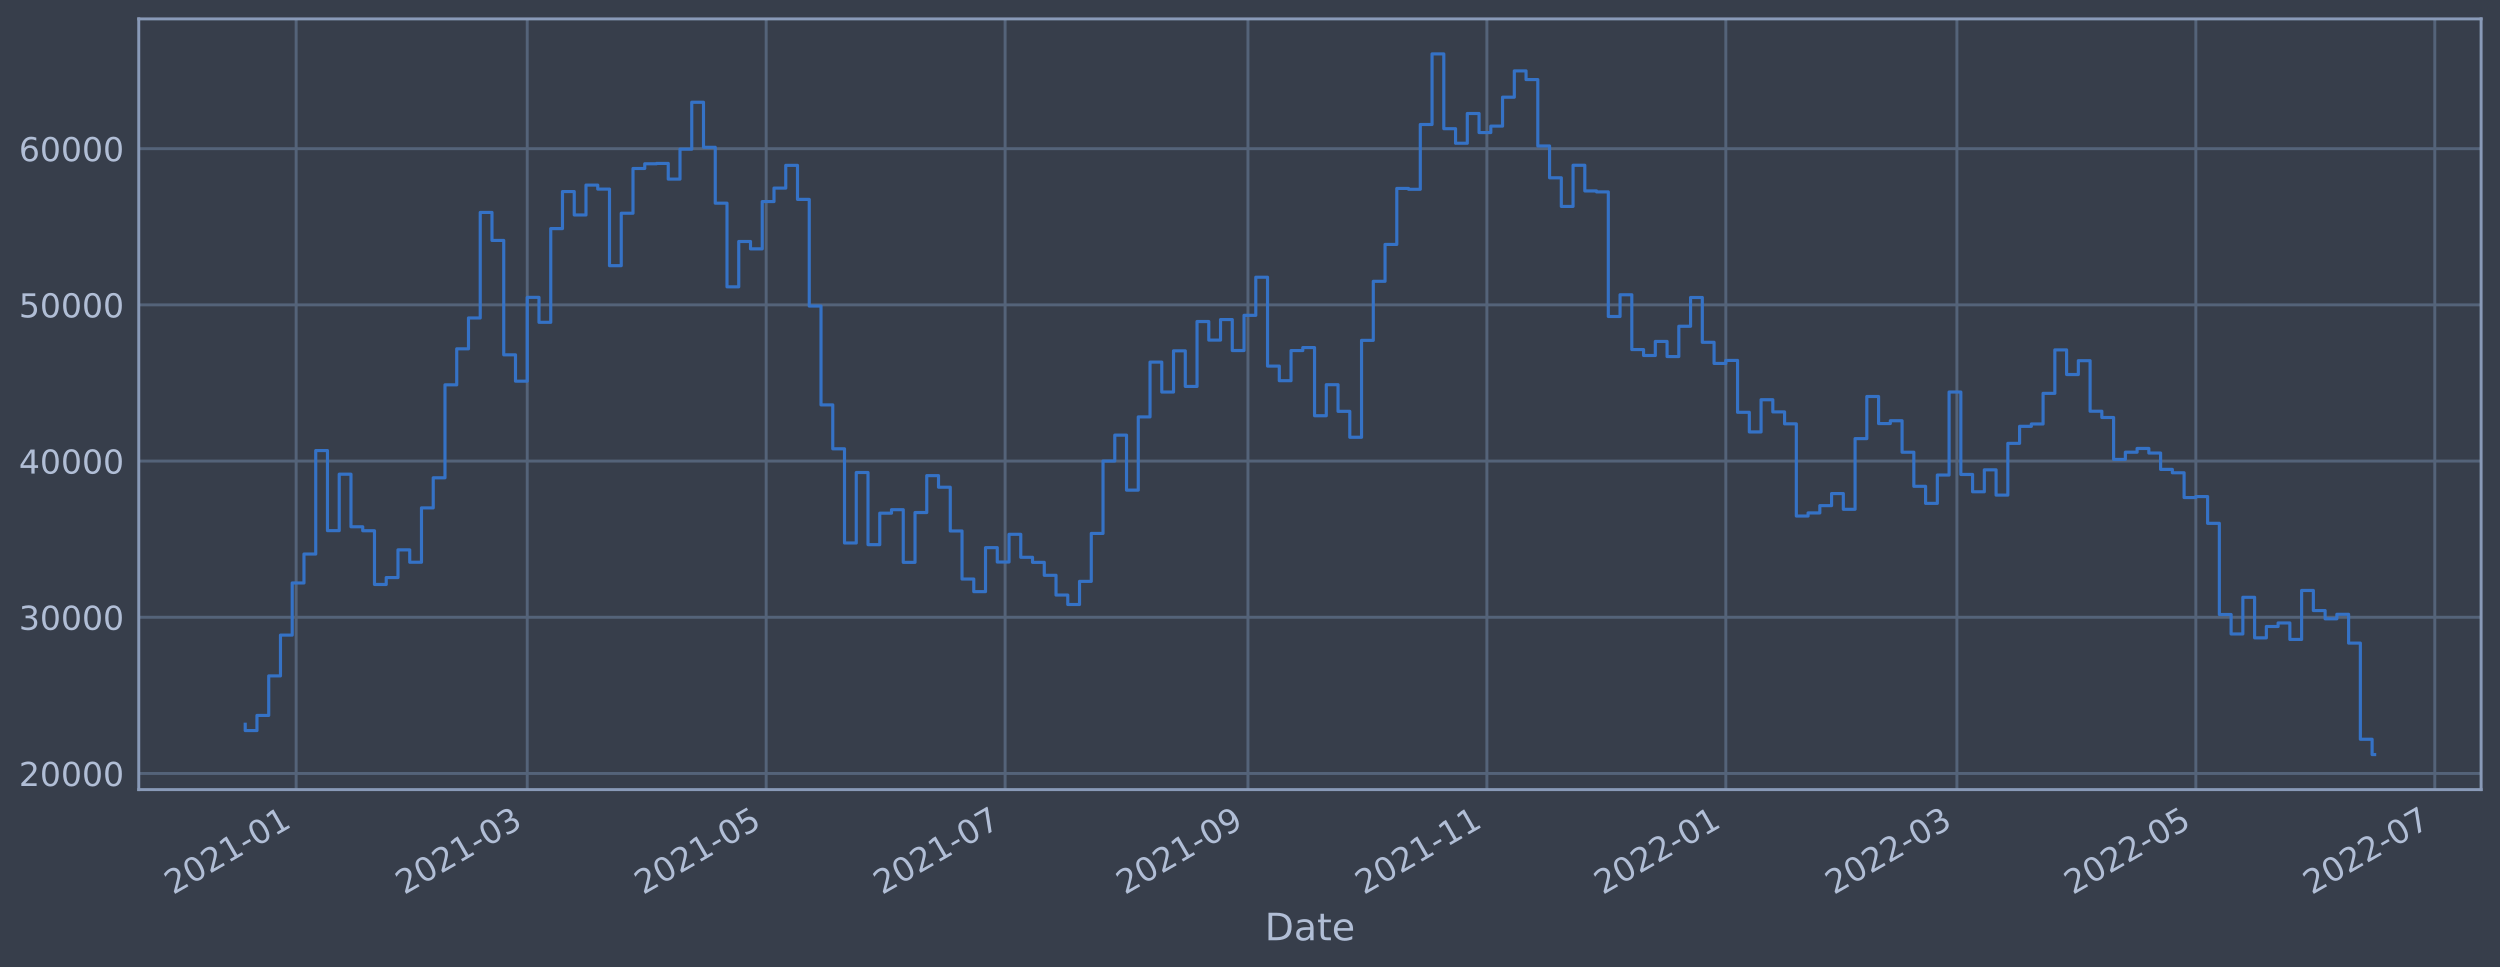
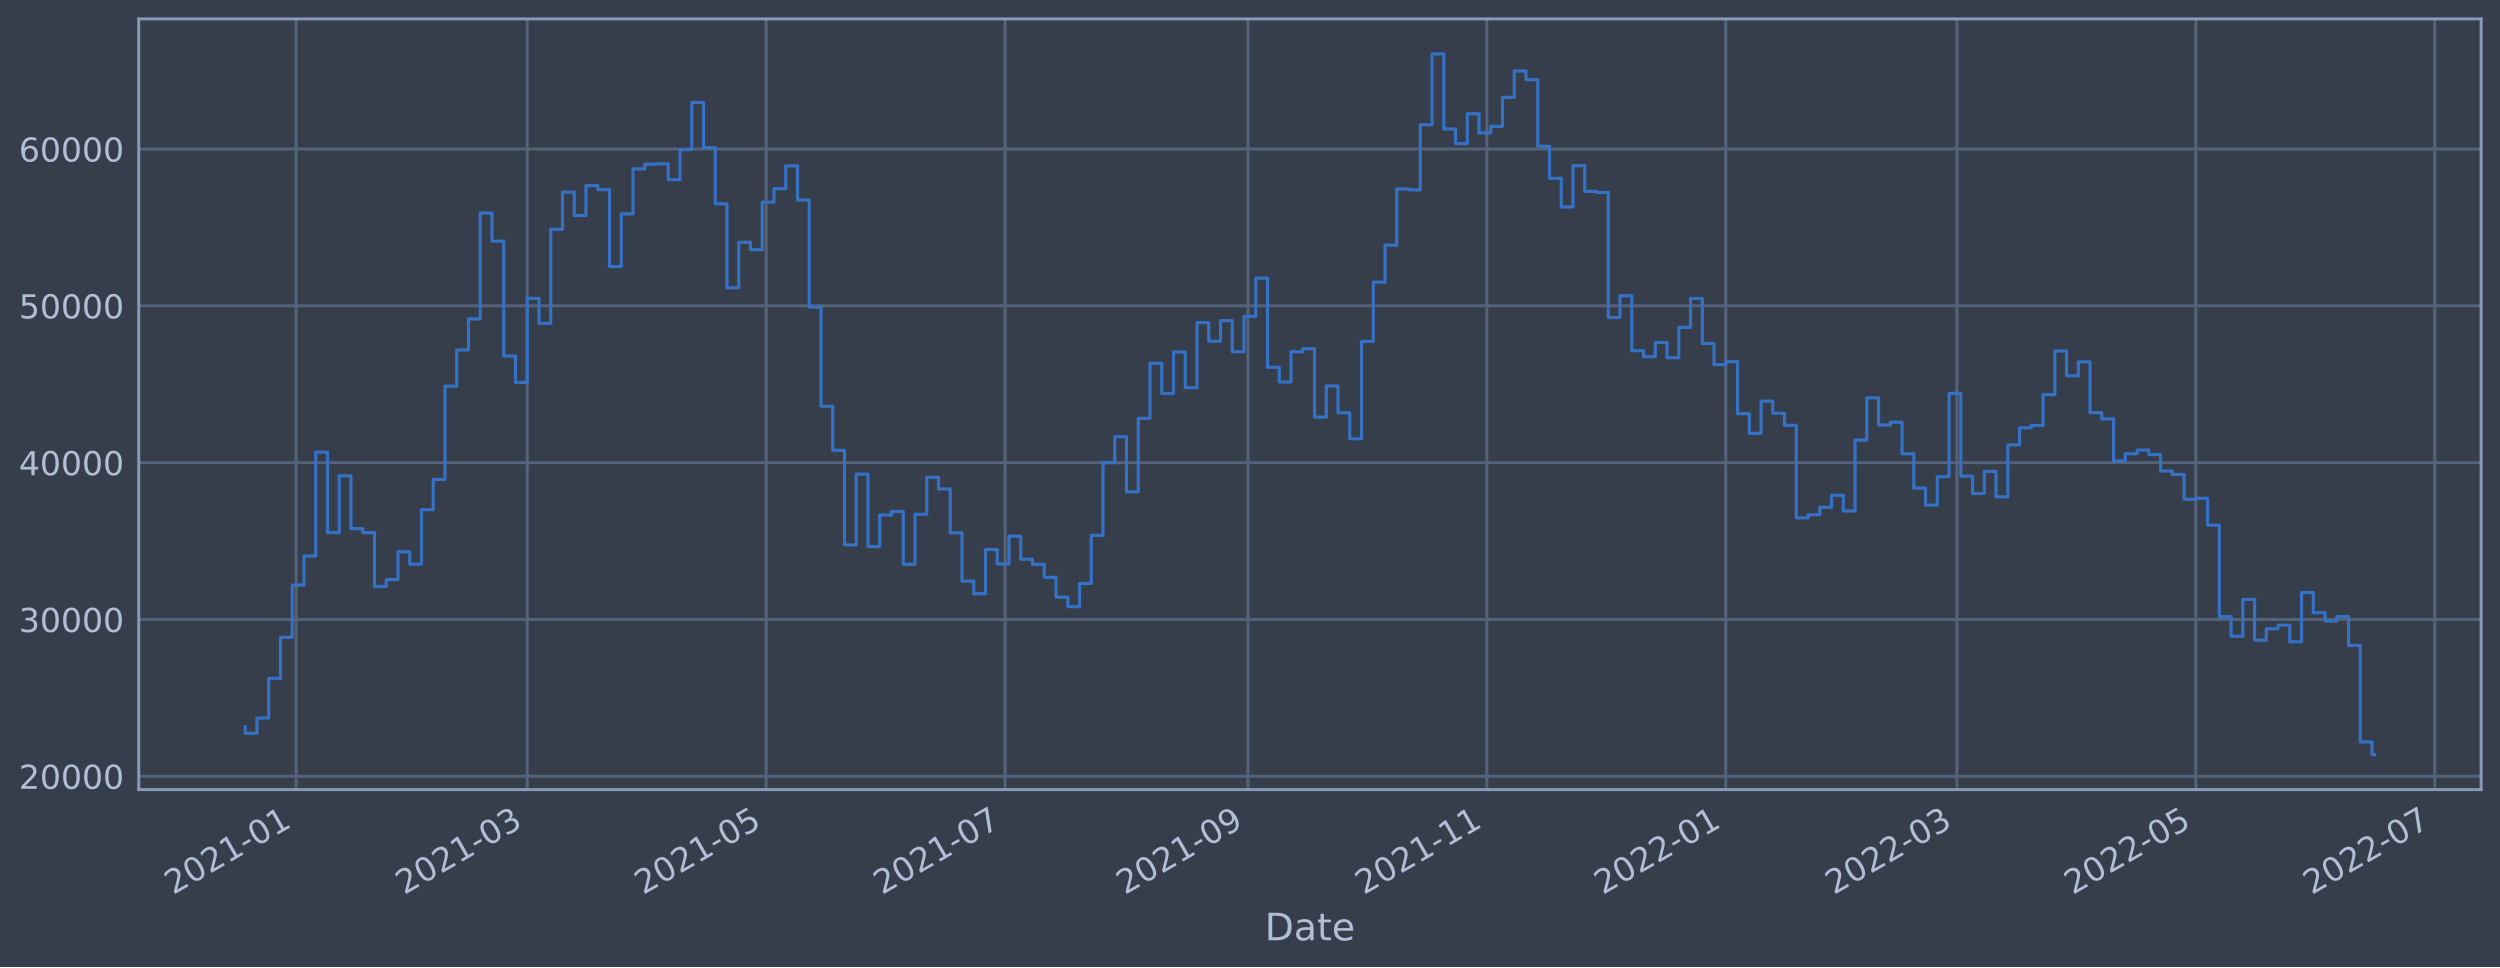
<svg xmlns="http://www.w3.org/2000/svg" xmlns:xlink="http://www.w3.org/1999/xlink" width="952.884pt" height="368.58pt" viewBox="0 0 952.884 368.58" version="1.1">
  <defs>
    <style type="text/css">*{stroke-linejoin: round; stroke-linecap: butt}</style>
  </defs>
  <g id="figure_1">
    <g id="patch_1">
      <path d="M 0 368.58  L 952.884 368.58  L 952.884 0  L 0 0  z " style="fill: #373e4b" />
    </g>
    <g id="axes_1">
      <g id="patch_2">
        <path d="M 52.884 300.96  L 945.684 300.96  L 945.684 7.2  L 52.884 7.2  z " style="fill: #373e4b" />
      </g>
      <g id="matplotlib.axis_1">
        <g id="xtick_1">
          <g id="line2d_1">
-             <path d="M 112.874 300.96  L 112.874 7.2  " clip-path="url(#p661ce99262)" style="fill: none; stroke: #546379; stroke-width: 1.12; stroke-linecap: square" />
+             <path d="M 112.874 300.96  L 112.874 7.2  " clip-path="url(#pcafcb4eb4e)" style="fill: none; stroke: #546379; stroke-width: 1.12; stroke-linecap: square" />
          </g>
          <g id="line2d_2" />
          <g id="text_1">
-             <g style="fill: #b1bed6" transform="translate(65.97065 341.1745)rotate(-30)scale(0.126 -0.126)">
+             <g style="fill: #b1bed6" transform="translate(65.97025 341.1745)rotate(-30)scale(0.126 -0.126)">
              <defs>
                <path id="DejaVuSans-32" d="M 1228 531  L 3431 531  L 3431 0  L 469 0  L 469 531  Q 828 903 1448 1529  Q 2069 2156 2228 2338  Q 2531 2678 2651 2914  Q 2772 3150 2772 3378  Q 2772 3750 2511 3984  Q 2250 4219 1831 4219  Q 1534 4219 1204 4116  Q 875 4013 500 3803  L 500 4441  Q 881 4594 1212 4672  Q 1544 4750 1819 4750  Q 2544 4750 2975 4387  Q 3406 4025 3406 3419  Q 3406 3131 3298 2873  Q 3191 2616 2906 2266  Q 2828 2175 2409 1742  Q 1991 1309 1228 531  z " transform="scale(0.015625)" />
                <path id="DejaVuSans-30" d="M 2034 4250  Q 1547 4250 1301 3770  Q 1056 3291 1056 2328  Q 1056 1369 1301 889  Q 1547 409 2034 409  Q 2525 409 2770 889  Q 3016 1369 3016 2328  Q 3016 3291 2770 3770  Q 2525 4250 2034 4250  z M 2034 4750  Q 2819 4750 3233 4129  Q 3647 3509 3647 2328  Q 3647 1150 3233 529  Q 2819 -91 2034 -91  Q 1250 -91 836 529  Q 422 1150 422 2328  Q 422 3509 836 4129  Q 1250 4750 2034 4750  z " transform="scale(0.015625)" />
                <path id="DejaVuSans-31" d="M 794 531  L 1825 531  L 1825 4091  L 703 3866  L 703 4441  L 1819 4666  L 2450 4666  L 2450 531  L 3481 531  L 3481 0  L 794 0  L 794 531  z " transform="scale(0.015625)" />
                <path id="DejaVuSans-2d" d="M 313 2009  L 1997 2009  L 1997 1497  L 313 1497  L 313 2009  z " transform="scale(0.015625)" />
              </defs>
              <use xlink:href="#DejaVuSans-32" />
              <use xlink:href="#DejaVuSans-30" x="63.623" />
              <use xlink:href="#DejaVuSans-32" x="127.246" />
              <use xlink:href="#DejaVuSans-31" x="190.869" />
              <use xlink:href="#DejaVuSans-2d" x="254.492" />
              <use xlink:href="#DejaVuSans-30" x="290.576" />
              <use xlink:href="#DejaVuSans-31" x="354.199" />
            </g>
          </g>
        </g>
        <g id="xtick_2">
          <g id="line2d_3">
-             <path d="M 200.958 300.96  L 200.958 7.2  " clip-path="url(#p661ce99262)" style="fill: none; stroke: #546379; stroke-width: 1.12; stroke-linecap: square" />
+             <path d="M 200.956 300.96  L 200.956 7.2  " clip-path="url(#pcafcb4eb4e)" style="fill: none; stroke: #546379; stroke-width: 1.12; stroke-linecap: square" />
          </g>
          <g id="line2d_4" />
          <g id="text_2">
-             <g style="fill: #b1bed6" transform="translate(154.0547 341.1745)rotate(-30)scale(0.126 -0.126)">
+             <g style="fill: #b1bed6" transform="translate(154.0525 341.1745)rotate(-30)scale(0.126 -0.126)">
              <defs>
                <path id="DejaVuSans-33" d="M 2597 2516  Q 3050 2419 3304 2112  Q 3559 1806 3559 1356  Q 3559 666 3084 287  Q 2609 -91 1734 -91  Q 1441 -91 1130 -33  Q 819 25 488 141  L 488 750  Q 750 597 1062 519  Q 1375 441 1716 441  Q 2309 441 2620 675  Q 2931 909 2931 1356  Q 2931 1769 2642 2001  Q 2353 2234 1838 2234  L 1294 2234  L 1294 2753  L 1863 2753  Q 2328 2753 2575 2939  Q 2822 3125 2822 3475  Q 2822 3834 2567 4026  Q 2313 4219 1838 4219  Q 1578 4219 1281 4162  Q 984 4106 628 3988  L 628 4550  Q 988 4650 1302 4700  Q 1616 4750 1894 4750  Q 2613 4750 3031 4423  Q 3450 4097 3450 3541  Q 3450 3153 3228 2886  Q 3006 2619 2597 2516  z " transform="scale(0.015625)" />
              </defs>
              <use xlink:href="#DejaVuSans-32" />
              <use xlink:href="#DejaVuSans-30" x="63.623" />
              <use xlink:href="#DejaVuSans-32" x="127.246" />
              <use xlink:href="#DejaVuSans-31" x="190.869" />
              <use xlink:href="#DejaVuSans-2d" x="254.492" />
              <use xlink:href="#DejaVuSans-30" x="290.576" />
              <use xlink:href="#DejaVuSans-33" x="354.199" />
            </g>
          </g>
        </g>
        <g id="xtick_3">
          <g id="line2d_5">
-             <path d="M 292.028 300.96  L 292.028 7.2  " clip-path="url(#p661ce99262)" style="fill: none; stroke: #546379; stroke-width: 1.12; stroke-linecap: square" />
+             <path d="M 292.024 300.96  L 292.024 7.2  " clip-path="url(#pcafcb4eb4e)" style="fill: none; stroke: #546379; stroke-width: 1.12; stroke-linecap: square" />
          </g>
          <g id="line2d_6" />
          <g id="text_3">
-             <g style="fill: #b1bed6" transform="translate(245.1247 341.1745)rotate(-30)scale(0.126 -0.126)">
+             <g style="fill: #b1bed6" transform="translate(245.1207 341.1745)rotate(-30)scale(0.126 -0.126)">
              <defs>
                <path id="DejaVuSans-35" d="M 691 4666  L 3169 4666  L 3169 4134  L 1269 4134  L 1269 2991  Q 1406 3038 1543 3061  Q 1681 3084 1819 3084  Q 2600 3084 3056 2656  Q 3513 2228 3513 1497  Q 3513 744 3044 326  Q 2575 -91 1722 -91  Q 1428 -91 1123 -41  Q 819 9 494 109  L 494 744  Q 775 591 1075 516  Q 1375 441 1709 441  Q 2250 441 2565 725  Q 2881 1009 2881 1497  Q 2881 1984 2565 2268  Q 2250 2553 1709 2553  Q 1456 2553 1204 2497  Q 953 2441 691 2322  L 691 4666  z " transform="scale(0.015625)" />
              </defs>
              <use xlink:href="#DejaVuSans-32" />
              <use xlink:href="#DejaVuSans-30" x="63.623" />
              <use xlink:href="#DejaVuSans-32" x="127.246" />
              <use xlink:href="#DejaVuSans-31" x="190.869" />
              <use xlink:href="#DejaVuSans-2d" x="254.492" />
              <use xlink:href="#DejaVuSans-30" x="290.576" />
              <use xlink:href="#DejaVuSans-35" x="354.199" />
            </g>
          </g>
        </g>
        <g id="xtick_4">
          <g id="line2d_7">
-             <path d="M 383.098 300.96  L 383.098 7.2  " clip-path="url(#p661ce99262)" style="fill: none; stroke: #546379; stroke-width: 1.12; stroke-linecap: square" />
+             <path d="M 383.092 300.96  L 383.092 7.2  " clip-path="url(#pcafcb4eb4e)" style="fill: none; stroke: #546379; stroke-width: 1.12; stroke-linecap: square" />
          </g>
          <g id="line2d_8" />
          <g id="text_4">
-             <g style="fill: #b1bed6" transform="translate(336.1947 341.1745)rotate(-30)scale(0.126 -0.126)">
+             <g style="fill: #b1bed6" transform="translate(336.1888 341.1745)rotate(-30)scale(0.126 -0.126)">
              <defs>
                <path id="DejaVuSans-37" d="M 525 4666  L 3525 4666  L 3525 4397  L 1831 0  L 1172 0  L 2766 4134  L 525 4134  L 525 4666  z " transform="scale(0.015625)" />
              </defs>
              <use xlink:href="#DejaVuSans-32" />
              <use xlink:href="#DejaVuSans-30" x="63.623" />
              <use xlink:href="#DejaVuSans-32" x="127.246" />
              <use xlink:href="#DejaVuSans-31" x="190.869" />
              <use xlink:href="#DejaVuSans-2d" x="254.492" />
              <use xlink:href="#DejaVuSans-30" x="290.576" />
              <use xlink:href="#DejaVuSans-37" x="354.199" />
            </g>
          </g>
        </g>
        <g id="xtick_5">
          <g id="line2d_9">
-             <path d="M 475.661 300.96  L 475.661 7.2  " clip-path="url(#p661ce99262)" style="fill: none; stroke: #546379; stroke-width: 1.12; stroke-linecap: square" />
+             <path d="M 475.653 300.96  L 475.653 7.2  " clip-path="url(#pcafcb4eb4e)" style="fill: none; stroke: #546379; stroke-width: 1.12; stroke-linecap: square" />
          </g>
          <g id="line2d_10" />
          <g id="text_5">
-             <g style="fill: #b1bed6" transform="translate(428.7576 341.1745)rotate(-30)scale(0.126 -0.126)">
+             <g style="fill: #b1bed6" transform="translate(428.7498 341.1745)rotate(-30)scale(0.126 -0.126)">
              <defs>
                <path id="DejaVuSans-39" d="M 703 97  L 703 672  Q 941 559 1184 500  Q 1428 441 1663 441  Q 2288 441 2617 861  Q 2947 1281 2994 2138  Q 2813 1869 2534 1725  Q 2256 1581 1919 1581  Q 1219 1581 811 2004  Q 403 2428 403 3163  Q 403 3881 828 4315  Q 1253 4750 1959 4750  Q 2769 4750 3195 4129  Q 3622 3509 3622 2328  Q 3622 1225 3098 567  Q 2575 -91 1691 -91  Q 1453 -91 1209 -44  Q 966 3 703 97  z M 1959 2075  Q 2384 2075 2632 2365  Q 2881 2656 2881 3163  Q 2881 3666 2632 3958  Q 2384 4250 1959 4250  Q 1534 4250 1286 3958  Q 1038 3666 1038 3163  Q 1038 2656 1286 2365  Q 1534 2075 1959 2075  z " transform="scale(0.015625)" />
              </defs>
              <use xlink:href="#DejaVuSans-32" />
              <use xlink:href="#DejaVuSans-30" x="63.623" />
              <use xlink:href="#DejaVuSans-32" x="127.246" />
              <use xlink:href="#DejaVuSans-31" x="190.869" />
              <use xlink:href="#DejaVuSans-2d" x="254.492" />
              <use xlink:href="#DejaVuSans-30" x="290.576" />
              <use xlink:href="#DejaVuSans-39" x="354.199" />
            </g>
          </g>
        </g>
        <g id="xtick_6">
          <g id="line2d_11">
-             <path d="M 566.731 300.96  L 566.731 7.2  " clip-path="url(#p661ce99262)" style="fill: none; stroke: #546379; stroke-width: 1.12; stroke-linecap: square" />
+             <path d="M 566.721 300.96  L 566.721 7.2  " clip-path="url(#pcafcb4eb4e)" style="fill: none; stroke: #546379; stroke-width: 1.12; stroke-linecap: square" />
          </g>
          <g id="line2d_12" />
          <g id="text_6">
-             <g style="fill: #b1bed6" transform="translate(519.8276 341.1745)rotate(-30)scale(0.126 -0.126)">
+             <g style="fill: #b1bed6" transform="translate(519.818 341.1745)rotate(-30)scale(0.126 -0.126)">
              <use xlink:href="#DejaVuSans-32" />
              <use xlink:href="#DejaVuSans-30" x="63.623" />
              <use xlink:href="#DejaVuSans-32" x="127.246" />
              <use xlink:href="#DejaVuSans-31" x="190.869" />
              <use xlink:href="#DejaVuSans-2d" x="254.492" />
              <use xlink:href="#DejaVuSans-31" x="290.576" />
              <use xlink:href="#DejaVuSans-31" x="354.199" />
            </g>
          </g>
        </g>
        <g id="xtick_7">
          <g id="line2d_13">
-             <path d="M 657.801 300.96  L 657.801 7.2  " clip-path="url(#p661ce99262)" style="fill: none; stroke: #546379; stroke-width: 1.12; stroke-linecap: square" />
+             <path d="M 657.789 300.96  L 657.789 7.2  " clip-path="url(#pcafcb4eb4e)" style="fill: none; stroke: #546379; stroke-width: 1.12; stroke-linecap: square" />
          </g>
          <g id="line2d_14" />
          <g id="text_7">
-             <g style="fill: #b1bed6" transform="translate(610.8976 341.1745)rotate(-30)scale(0.126 -0.126)">
+             <g style="fill: #b1bed6" transform="translate(610.8861 341.1745)rotate(-30)scale(0.126 -0.126)">
              <use xlink:href="#DejaVuSans-32" />
              <use xlink:href="#DejaVuSans-30" x="63.623" />
              <use xlink:href="#DejaVuSans-32" x="127.246" />
              <use xlink:href="#DejaVuSans-32" x="190.869" />
              <use xlink:href="#DejaVuSans-2d" x="254.492" />
              <use xlink:href="#DejaVuSans-30" x="290.576" />
              <use xlink:href="#DejaVuSans-31" x="354.199" />
            </g>
          </g>
        </g>
        <g id="xtick_8">
          <g id="line2d_15">
-             <path d="M 745.885 300.96  L 745.885 7.2  " clip-path="url(#p661ce99262)" style="fill: none; stroke: #546379; stroke-width: 1.12; stroke-linecap: square" />
+             <path d="M 745.872 300.96  L 745.872 7.2  " clip-path="url(#pcafcb4eb4e)" style="fill: none; stroke: #546379; stroke-width: 1.12; stroke-linecap: square" />
          </g>
          <g id="line2d_16" />
          <g id="text_8">
-             <g style="fill: #b1bed6" transform="translate(698.9817 341.1745)rotate(-30)scale(0.126 -0.126)">
+             <g style="fill: #b1bed6" transform="translate(698.9684 341.1745)rotate(-30)scale(0.126 -0.126)">
              <use xlink:href="#DejaVuSans-32" />
              <use xlink:href="#DejaVuSans-30" x="63.623" />
              <use xlink:href="#DejaVuSans-32" x="127.246" />
              <use xlink:href="#DejaVuSans-32" x="190.869" />
              <use xlink:href="#DejaVuSans-2d" x="254.492" />
              <use xlink:href="#DejaVuSans-30" x="290.576" />
              <use xlink:href="#DejaVuSans-33" x="354.199" />
            </g>
          </g>
        </g>
        <g id="xtick_9">
          <g id="line2d_17">
-             <path d="M 836.955 300.96  L 836.955 7.2  " clip-path="url(#p661ce99262)" style="fill: none; stroke: #546379; stroke-width: 1.12; stroke-linecap: square" />
+             <path d="M 836.94 300.96  L 836.94 7.2  " clip-path="url(#pcafcb4eb4e)" style="fill: none; stroke: #546379; stroke-width: 1.12; stroke-linecap: square" />
          </g>
          <g id="line2d_18" />
          <g id="text_9">
-             <g style="fill: #b1bed6" transform="translate(790.0517 341.1745)rotate(-30)scale(0.126 -0.126)">
+             <g style="fill: #b1bed6" transform="translate(790.0365 341.1745)rotate(-30)scale(0.126 -0.126)">
              <use xlink:href="#DejaVuSans-32" />
              <use xlink:href="#DejaVuSans-30" x="63.623" />
              <use xlink:href="#DejaVuSans-32" x="127.246" />
              <use xlink:href="#DejaVuSans-32" x="190.869" />
              <use xlink:href="#DejaVuSans-2d" x="254.492" />
              <use xlink:href="#DejaVuSans-30" x="290.576" />
              <use xlink:href="#DejaVuSans-35" x="354.199" />
            </g>
          </g>
        </g>
        <g id="xtick_10">
          <g id="line2d_19">
-             <path d="M 928.025 300.96  L 928.025 7.2  " clip-path="url(#p661ce99262)" style="fill: none; stroke: #546379; stroke-width: 1.12; stroke-linecap: square" />
+             <path d="M 928.008 300.96  L 928.008 7.2  " clip-path="url(#pcafcb4eb4e)" style="fill: none; stroke: #546379; stroke-width: 1.12; stroke-linecap: square" />
          </g>
          <g id="line2d_20" />
          <g id="text_10">
-             <g style="fill: #b1bed6" transform="translate(881.1217 341.1745)rotate(-30)scale(0.126 -0.126)">
+             <g style="fill: #b1bed6" transform="translate(881.1046 341.1745)rotate(-30)scale(0.126 -0.126)">
              <use xlink:href="#DejaVuSans-32" />
              <use xlink:href="#DejaVuSans-30" x="63.623" />
              <use xlink:href="#DejaVuSans-32" x="127.246" />
              <use xlink:href="#DejaVuSans-32" x="190.869" />
              <use xlink:href="#DejaVuSans-2d" x="254.492" />
              <use xlink:href="#DejaVuSans-30" x="290.576" />
              <use xlink:href="#DejaVuSans-37" x="354.199" />
            </g>
          </g>
        </g>
        <g id="text_11">
          <g style="fill: #b1bed6" transform="translate(482.0746 358.3856)scale(0.144 -0.144)">
            <defs>
              <path id="DejaVuSans-44" d="M 1259 4147  L 1259 519  L 2022 519  Q 2988 519 3436 956  Q 3884 1394 3884 2338  Q 3884 3275 3436 3711  Q 2988 4147 2022 4147  L 1259 4147  z M 628 4666  L 1925 4666  Q 3281 4666 3915 4102  Q 4550 3538 4550 2338  Q 4550 1131 3912 565  Q 3275 0 1925 0  L 628 0  L 628 4666  z " transform="scale(0.015625)" />
              <path id="DejaVuSans-61" d="M 2194 1759  Q 1497 1759 1228 1600  Q 959 1441 959 1056  Q 959 750 1161 570  Q 1363 391 1709 391  Q 2188 391 2477 730  Q 2766 1069 2766 1631  L 2766 1759  L 2194 1759  z M 3341 1997  L 3341 0  L 2766 0  L 2766 531  Q 2569 213 2275 61  Q 1981 -91 1556 -91  Q 1019 -91 701 211  Q 384 513 384 1019  Q 384 1609 779 1909  Q 1175 2209 1959 2209  L 2766 2209  L 2766 2266  Q 2766 2663 2505 2880  Q 2244 3097 1772 3097  Q 1472 3097 1187 3025  Q 903 2953 641 2809  L 641 3341  Q 956 3463 1253 3523  Q 1550 3584 1831 3584  Q 2591 3584 2966 3190  Q 3341 2797 3341 1997  z " transform="scale(0.015625)" />
              <path id="DejaVuSans-74" d="M 1172 4494  L 1172 3500  L 2356 3500  L 2356 3053  L 1172 3053  L 1172 1153  Q 1172 725 1289 603  Q 1406 481 1766 481  L 2356 481  L 2356 0  L 1766 0  Q 1100 0 847 248  Q 594 497 594 1153  L 594 3053  L 172 3053  L 172 3500  L 594 3500  L 594 4494  L 1172 4494  z " transform="scale(0.015625)" />
              <path id="DejaVuSans-65" d="M 3597 1894  L 3597 1613  L 953 1613  Q 991 1019 1311 708  Q 1631 397 2203 397  Q 2534 397 2845 478  Q 3156 559 3463 722  L 3463 178  Q 3153 47 2828 -22  Q 2503 -91 2169 -91  Q 1331 -91 842 396  Q 353 884 353 1716  Q 353 2575 817 3079  Q 1281 3584 2069 3584  Q 2775 3584 3186 3129  Q 3597 2675 3597 1894  z M 3022 2063  Q 3016 2534 2758 2815  Q 2500 3097 2075 3097  Q 1594 3097 1305 2825  Q 1016 2553 972 2059  L 3022 2063  z " transform="scale(0.015625)" />
            </defs>
            <use xlink:href="#DejaVuSans-44" />
            <use xlink:href="#DejaVuSans-61" x="77.002" />
            <use xlink:href="#DejaVuSans-74" x="138.281" />
            <use xlink:href="#DejaVuSans-65" x="177.49" />
          </g>
        </g>
      </g>
      <g id="matplotlib.axis_2">
        <g id="ytick_1">
          <g id="line2d_21">
-             <path d="M 52.884 294.809  L 945.684 294.809  " clip-path="url(#p661ce99262)" style="fill: none; stroke: #546379; stroke-width: 1.12; stroke-linecap: square" />
+             <path d="M 52.884 295.88  L 945.684 295.88  " clip-path="url(#pcafcb4eb4e)" style="fill: none; stroke: #546379; stroke-width: 1.12; stroke-linecap: square" />
          </g>
          <g id="line2d_22" />
          <g id="text_12">
-             <g style="fill: #b1bed6" transform="translate(7.2 299.596)scale(0.126 -0.126)">
+             <g style="fill: #b1bed6" transform="translate(7.2 300.6666)scale(0.126 -0.126)">
              <use xlink:href="#DejaVuSans-32" />
              <use xlink:href="#DejaVuSans-30" x="63.623" />
              <use xlink:href="#DejaVuSans-30" x="127.246" />
              <use xlink:href="#DejaVuSans-30" x="190.869" />
              <use xlink:href="#DejaVuSans-30" x="254.492" />
            </g>
          </g>
        </g>
        <g id="ytick_2">
          <g id="line2d_23">
-             <path d="M 52.884 235.27  L 945.684 235.27  " clip-path="url(#p661ce99262)" style="fill: none; stroke: #546379; stroke-width: 1.12; stroke-linecap: square" />
+             <path d="M 52.884 236.109  L 945.684 236.109  " clip-path="url(#pcafcb4eb4e)" style="fill: none; stroke: #546379; stroke-width: 1.12; stroke-linecap: square" />
          </g>
          <g id="line2d_24" />
          <g id="text_13">
-             <g style="fill: #b1bed6" transform="translate(7.2 240.0573)scale(0.126 -0.126)">
+             <g style="fill: #b1bed6" transform="translate(7.2 240.8955)scale(0.126 -0.126)">
              <use xlink:href="#DejaVuSans-33" />
              <use xlink:href="#DejaVuSans-30" x="63.623" />
              <use xlink:href="#DejaVuSans-30" x="127.246" />
              <use xlink:href="#DejaVuSans-30" x="190.869" />
              <use xlink:href="#DejaVuSans-30" x="254.492" />
            </g>
          </g>
        </g>
        <g id="ytick_3">
          <g id="line2d_25">
-             <path d="M 52.884 175.732  L 945.684 175.732  " clip-path="url(#p661ce99262)" style="fill: none; stroke: #546379; stroke-width: 1.12; stroke-linecap: square" />
+             <path d="M 52.884 176.337  L 945.684 176.337  " clip-path="url(#pcafcb4eb4e)" style="fill: none; stroke: #546379; stroke-width: 1.12; stroke-linecap: square" />
          </g>
          <g id="line2d_26" />
          <g id="text_14">
-             <g style="fill: #b1bed6" transform="translate(7.2 180.5187)scale(0.126 -0.126)">
+             <g style="fill: #b1bed6" transform="translate(7.2 181.1245)scale(0.126 -0.126)">
              <defs>
                <path id="DejaVuSans-34" d="M 2419 4116  L 825 1625  L 2419 1625  L 2419 4116  z M 2253 4666  L 3047 4666  L 3047 1625  L 3713 1625  L 3713 1100  L 3047 1100  L 3047 0  L 2419 0  L 2419 1100  L 313 1100  L 313 1709  L 2253 4666  z " transform="scale(0.015625)" />
              </defs>
              <use xlink:href="#DejaVuSans-34" />
              <use xlink:href="#DejaVuSans-30" x="63.623" />
              <use xlink:href="#DejaVuSans-30" x="127.246" />
              <use xlink:href="#DejaVuSans-30" x="190.869" />
              <use xlink:href="#DejaVuSans-30" x="254.492" />
            </g>
          </g>
        </g>
        <g id="ytick_4">
          <g id="line2d_27">
-             <path d="M 52.884 116.193  L 945.684 116.193  " clip-path="url(#p661ce99262)" style="fill: none; stroke: #546379; stroke-width: 1.12; stroke-linecap: square" />
+             <path d="M 52.884 116.566  L 945.684 116.566  " clip-path="url(#pcafcb4eb4e)" style="fill: none; stroke: #546379; stroke-width: 1.12; stroke-linecap: square" />
          </g>
          <g id="line2d_28" />
          <g id="text_15">
-             <g style="fill: #b1bed6" transform="translate(7.2 120.98)scale(0.126 -0.126)">
+             <g style="fill: #b1bed6" transform="translate(7.2 121.3534)scale(0.126 -0.126)">
              <use xlink:href="#DejaVuSans-35" />
              <use xlink:href="#DejaVuSans-30" x="63.623" />
              <use xlink:href="#DejaVuSans-30" x="127.246" />
              <use xlink:href="#DejaVuSans-30" x="190.869" />
              <use xlink:href="#DejaVuSans-30" x="254.492" />
            </g>
          </g>
        </g>
        <g id="ytick_5">
          <g id="line2d_29">
-             <path d="M 52.884 56.654  L 945.684 56.654  " clip-path="url(#p661ce99262)" style="fill: none; stroke: #546379; stroke-width: 1.12; stroke-linecap: square" />
+             <path d="M 52.884 56.795  L 945.684 56.795  " clip-path="url(#pcafcb4eb4e)" style="fill: none; stroke: #546379; stroke-width: 1.12; stroke-linecap: square" />
          </g>
          <g id="line2d_30" />
          <g id="text_16">
-             <g style="fill: #b1bed6" transform="translate(7.2 61.44136)scale(0.126 -0.126)">
+             <g style="fill: #b1bed6" transform="translate(7.2 61.5823)scale(0.126 -0.126)">
              <defs>
                <path id="DejaVuSans-36" d="M 2113 2584  Q 1688 2584 1439 2293  Q 1191 2003 1191 1497  Q 1191 994 1439 701  Q 1688 409 2113 409  Q 2538 409 2786 701  Q 3034 994 3034 1497  Q 3034 2003 2786 2293  Q 2538 2584 2113 2584  z M 3366 4563  L 3366 3988  Q 3128 4100 2886 4159  Q 2644 4219 2406 4219  Q 1781 4219 1451 3797  Q 1122 3375 1075 2522  Q 1259 2794 1537 2939  Q 1816 3084 2150 3084  Q 2853 3084 3261 2657  Q 3669 2231 3669 1497  Q 3669 778 3244 343  Q 2819 -91 2113 -91  Q 1303 -91 875 529  Q 447 1150 447 2328  Q 447 3434 972 4092  Q 1497 4750 2381 4750  Q 2619 4750 2861 4703  Q 3103 4656 3366 4563  z " transform="scale(0.015625)" />
              </defs>
              <use xlink:href="#DejaVuSans-36" />
              <use xlink:href="#DejaVuSans-30" x="63.623" />
              <use xlink:href="#DejaVuSans-30" x="127.246" />
              <use xlink:href="#DejaVuSans-30" x="190.869" />
              <use xlink:href="#DejaVuSans-30" x="254.492" />
            </g>
          </g>
        </g>
      </g>
      <g id="line2d_31">
-         <path d="M 93.466 276.05  L 93.466 278.463  L 97.944 278.463  L 97.944 272.687  L 102.423 272.687  L 102.423 257.618  L 106.902 257.618  L 106.902 242.078  L 111.381 242.078  L 111.381 222.199  L 115.86 222.199  L 115.86 211.177  L 120.339 211.177  L 120.339 171.741  L 124.818 171.741  L 124.818 202.256  L 129.296 202.256  L 129.296 180.742  L 133.775 180.742  L 133.775 200.78  L 138.254 200.78  L 138.254 202.292  L 142.733 202.292  L 142.733 222.769  L 147.212 222.769  L 147.212 220.137  L 151.691 220.137  L 151.691 209.584  L 156.169 209.584  L 156.169 214.295  L 160.648 214.295  L 160.648 193.581  L 165.127 193.581  L 165.127 182.114  L 169.606 182.114  L 169.606 146.688  L 174.085 146.688  L 174.085 132.952  L 178.564 132.952  L 178.564 121.194  L 183.043 121.194  L 183.043 80.967  L 187.521 80.967  L 187.521 91.643  L 192 91.643  L 192 135.243  L 196.479 135.243  L 196.479 145.284  L 200.958 145.284  L 200.958 113.349  L 205.437 113.349  L 205.437 122.852  L 209.916 122.852  L 209.916 87.129  L 214.395 87.129  L 214.395 73.008  L 218.873 73.008  L 218.873 81.93  L 223.352 81.93  L 223.352 70.551  L 227.831 70.551  L 227.831 72.068  L 232.31 72.068  L 232.31 101.259  L 236.789 101.259  L 236.789 81.28  L 241.268 81.28  L 241.268 64.215  L 245.747 64.215  L 245.747 62.422  L 250.225 62.422  L 250.225 62.286  L 254.704 62.286  L 254.704 68.273  L 259.183 68.273  L 259.183 56.864  L 263.662 56.864  L 263.662 38.977  L 268.141 38.977  L 268.141 56.136  L 272.62 56.136  L 272.62 77.446  L 277.098 77.446  L 277.098 109.327  L 281.577 109.327  L 281.577 92.04  L 286.056 92.04  L 286.056 94.853  L 290.535 94.853  L 290.535 76.835  L 295.014 76.835  L 295.014 71.698  L 299.493 71.698  L 299.493 63.032  L 303.972 63.032  L 303.972 76.004  L 308.45 76.004  L 308.45 116.654  L 312.929 116.654  L 312.929 154.32  L 317.408 154.32  L 317.408 171.062  L 321.887 171.062  L 321.887 206.962  L 326.366 206.962  L 326.366 180.102  L 330.845 180.102  L 330.845 207.599  L 335.324 207.599  L 335.324 195.602  L 339.802 195.602  L 339.802 194.275  L 344.281 194.275  L 344.281 214.343  L 348.76 214.343  L 348.76 195.352  L 353.239 195.352  L 353.239 181.288  L 357.718 181.288  L 357.718 185.705  L 362.197 185.705  L 362.197 202.38  L 366.676 202.38  L 366.676 220.698  L 371.154 220.698  L 371.154 225.503  L 375.633 225.503  L 375.633 208.736  L 380.112 208.736  L 380.112 214.212  L 384.591 214.212  L 384.591 203.659  L 389.07 203.659  L 389.07 212.413  L 393.549 212.413  L 393.549 214.339  L 398.027 214.339  L 398.027 219.275  L 402.506 219.275  L 402.506 226.808  L 406.985 226.808  L 406.985 230.412  L 411.464 230.412  L 411.464 221.589  L 415.943 221.589  L 415.943 203.327  L 420.422 203.327  L 420.422 175.717  L 424.901 175.717  L 424.901 165.854  L 429.379 165.854  L 429.379 186.818  L 433.858 186.818  L 433.858 158.906  L 438.337 158.906  L 438.337 138.023  L 442.816 138.023  L 442.816 149.429  L 447.295 149.429  L 447.295 133.719  L 451.774 133.719  L 451.774 147.285  L 456.253 147.285  L 456.253 122.552  L 460.731 122.552  L 460.731 129.621  L 465.21 129.621  L 465.21 121.808  L 469.689 121.808  L 469.689 133.609  L 474.168 133.609  L 474.168 120.188  L 478.647 120.188  L 478.647 105.66  L 483.126 105.66  L 483.126 139.542  L 487.605 139.542  L 487.605 145.1  L 492.083 145.1  L 492.083 133.625  L 496.562 133.625  L 496.562 132.485  L 501.041 132.485  L 501.041 158.456  L 505.52 158.456  L 505.52 146.623  L 509.999 146.623  L 509.999 156.783  L 514.478 156.783  L 514.478 166.668  L 518.956 166.668  L 518.956 129.726  L 523.435 129.726  L 523.435 107.227  L 527.914 107.227  L 527.914 93.168  L 532.393 93.168  L 532.393 71.825  L 536.872 71.825  L 536.872 72.148  L 541.351 72.148  L 541.351 47.448  L 545.83 47.448  L 545.83 20.553  L 550.308 20.553  L 550.308 49.05  L 554.787 49.05  L 554.787 54.599  L 559.266 54.599  L 559.266 43.263  L 563.745 43.263  L 563.745 50.525  L 568.224 50.525  L 568.224 48.07  L 572.703 48.07  L 572.703 37.047  L 577.182 37.047  L 577.182 27.024  L 581.66 27.024  L 581.66 30.333  L 586.139 30.333  L 586.139 55.629  L 590.618 55.629  L 590.618 67.77  L 595.097 67.77  L 595.097 78.675  L 599.576 78.675  L 599.576 62.993  L 604.055 62.993  L 604.055 72.776  L 608.534 72.776  L 608.534 73.148  L 613.012 73.148  L 613.012 120.635  L 617.491 120.635  L 617.491 112.35  L 621.97 112.35  L 621.97 133.236  L 626.449 133.236  L 626.449 135.501  L 630.928 135.501  L 630.928 130.135  L 635.407 130.135  L 635.407 135.905  L 639.885 135.905  L 639.885 124.36  L 644.364 124.36  L 644.364 113.389  L 648.843 113.389  L 648.843 130.475  L 653.322 130.475  L 653.322 138.523  L 657.801 138.523  L 657.801 137.377  L 662.28 137.377  L 662.28 157.152  L 666.759 157.152  L 666.759 164.631  L 671.237 164.631  L 671.237 152.357  L 675.716 152.357  L 675.716 156.998  L 680.195 156.998  L 680.195 161.553  L 684.674 161.553  L 684.674 196.684  L 689.153 196.684  L 689.153 195.506  L 693.632 195.506  L 693.632 192.719  L 698.111 192.719  L 698.111 188.124  L 702.589 188.124  L 702.589 194.113  L 707.068 194.113  L 707.068 167.185  L 711.547 167.185  L 711.547 151.123  L 716.026 151.123  L 716.026 161.435  L 720.505 161.435  L 720.505 160.365  L 724.984 160.365  L 724.984 172.364  L 729.463 172.364  L 729.463 185.363  L 733.941 185.363  L 733.941 191.858  L 738.42 191.858  L 738.42 181.067  L 742.899 181.067  L 742.899 149.423  L 747.378 149.423  L 747.378 180.845  L 751.857 180.845  L 751.857 187.446  L 756.336 187.446  L 756.336 179.078  L 760.814 179.078  L 760.814 188.709  L 765.293 188.709  L 765.293 168.985  L 769.772 168.985  L 769.772 162.5  L 774.251 162.5  L 774.251 161.605  L 778.73 161.605  L 778.73 149.926  L 783.209 149.926  L 783.209 133.364  L 787.688 133.364  L 787.688 142.752  L 792.166 142.752  L 792.166 137.475  L 796.645 137.475  L 796.645 156.738  L 801.124 156.738  L 801.124 159.134  L 805.603 159.134  L 805.603 175.123  L 810.082 175.123  L 810.082 172.361  L 814.561 172.361  L 814.561 170.935  L 819.04 170.935  L 819.04 172.671  L 823.518 172.671  L 823.518 178.914  L 827.997 178.914  L 827.997 180.201  L 832.476 180.201  L 832.476 189.657  L 836.955 189.657  L 836.955 189.264  L 841.434 189.264  L 841.434 199.47  L 845.913 199.47  L 845.913 234.224  L 850.392 234.224  L 850.392 241.634  L 854.87 241.634  L 854.87 227.665  L 859.349 227.665  L 859.349 243.124  L 863.828 243.124  L 863.828 238.784  L 868.307 238.784  L 868.307 237.446  L 872.786 237.446  L 872.786 243.731  L 877.265 243.731  L 877.265 225.056  L 881.743 225.056  L 881.743 232.711  L 886.222 232.711  L 886.222 235.858  L 890.701 235.858  L 890.701 234.144  L 895.18 234.144  L 895.18 245.127  L 899.659 245.127  L 899.659 281.774  L 904.138 281.774  L 904.138 287.607  L 905.102 287.607  L 905.102 287.607  " clip-path="url(#p661ce99262)" style="fill: none; stroke: #3572c6; stroke-width: 1.2; stroke-linecap: square" />
+         <path d="M 93.466 277.047  L 93.466 279.47  L 97.944 279.47  L 97.944 273.671  L 102.423 273.671  L 102.423 258.543  L 106.902 258.543  L 106.902 242.943  L 111.381 242.943  L 111.381 222.986  L 115.859 222.986  L 115.859 211.921  L 120.338 211.921  L 120.338 172.331  L 124.817 172.331  L 124.817 202.966  L 129.296 202.966  L 129.296 181.367  L 133.774 181.367  L 133.774 201.483  L 138.253 201.483  L 138.253 203.001  L 142.732 203.001  L 142.732 223.558  L 147.211 223.558  L 147.211 220.916  L 151.689 220.916  L 151.689 210.322  L 156.168 210.322  L 156.168 215.052  L 160.647 215.052  L 160.647 194.256  L 165.126 194.256  L 165.126 182.744  L 169.604 182.744  L 169.604 147.18  L 174.083 147.18  L 174.083 133.391  L 178.562 133.391  L 178.562 121.587  L 183.041 121.587  L 183.041 81.203  L 187.52 81.203  L 187.52 91.92  L 191.998 91.92  L 191.998 135.691  L 196.477 135.691  L 196.477 145.771  L 200.956 145.771  L 200.956 113.711  L 205.435 113.711  L 205.435 123.251  L 209.913 123.251  L 209.913 87.389  L 214.392 87.389  L 214.392 73.213  L 218.871 73.213  L 218.871 82.17  L 223.35 82.17  L 223.35 70.746  L 227.828 70.746  L 227.828 72.269  L 232.307 72.269  L 232.307 101.574  L 236.786 101.574  L 236.786 81.517  L 241.265 81.517  L 241.265 64.385  L 245.743 64.385  L 245.743 62.585  L 250.222 62.585  L 250.222 62.449  L 254.701 62.449  L 254.701 68.459  L 259.18 68.459  L 259.18 57.005  L 263.658 57.005  L 263.658 39.049  L 268.137 39.049  L 268.137 56.275  L 272.616 56.275  L 272.616 77.668  L 277.095 77.668  L 277.095 109.674  L 281.573 109.674  L 281.573 92.319  L 286.052 92.319  L 286.052 95.144  L 290.531 95.144  L 290.531 77.055  L 295.01 77.055  L 295.01 71.898  L 299.489 71.898  L 299.489 63.198  L 303.967 63.198  L 303.967 76.221  L 308.446 76.221  L 308.446 117.029  L 312.925 117.029  L 312.925 154.842  L 317.404 154.842  L 317.404 171.649  L 321.882 171.649  L 321.882 207.69  L 326.361 207.69  L 326.361 180.724  L 330.84 180.724  L 330.84 208.329  L 335.319 208.329  L 335.319 196.285  L 339.797 196.285  L 339.797 194.953  L 344.276 194.953  L 344.276 215.1  L 348.755 215.1  L 348.755 196.035  L 353.234 196.035  L 353.234 181.915  L 357.712 181.915  L 357.712 186.35  L 362.191 186.35  L 362.191 203.09  L 366.67 203.09  L 366.67 221.479  L 371.149 221.479  L 371.149 226.303  L 375.627 226.303  L 375.627 209.471  L 380.106 209.471  L 380.106 214.968  L 384.585 214.968  L 384.585 204.374  L 389.064 204.374  L 389.064 213.162  L 393.543 213.162  L 393.543 215.096  L 398.021 215.096  L 398.021 220.051  L 402.5 220.051  L 402.5 227.614  L 406.979 227.614  L 406.979 231.232  L 411.458 231.232  L 411.458 222.374  L 415.936 222.374  L 415.936 204.04  L 420.415 204.04  L 420.415 176.322  L 424.894 176.322  L 424.894 166.421  L 429.373 166.421  L 429.373 187.467  L 433.851 187.467  L 433.851 159.446  L 438.33 159.446  L 438.33 138.482  L 442.809 138.482  L 442.809 149.932  L 447.288 149.932  L 447.288 134.161  L 451.766 134.161  L 451.766 147.78  L 456.245 147.78  L 456.245 122.95  L 460.724 122.95  L 460.724 130.047  L 465.203 130.047  L 465.203 122.204  L 469.681 122.204  L 469.681 134.051  L 474.16 134.051  L 474.16 120.577  L 478.639 120.577  L 478.639 105.993  L 483.118 105.993  L 483.118 140.006  L 487.596 140.006  L 487.596 145.586  L 492.075 145.586  L 492.075 134.067  L 496.554 134.067  L 496.554 132.922  L 501.033 132.922  L 501.033 158.995  L 505.512 158.995  L 505.512 147.116  L 509.99 147.116  L 509.99 157.315  L 514.469 157.315  L 514.469 167.238  L 518.948 167.238  L 518.948 130.152  L 523.427 130.152  L 523.427 107.566  L 527.905 107.566  L 527.905 93.451  L 532.384 93.451  L 532.384 72.025  L 536.863 72.025  L 536.863 72.349  L 541.342 72.349  L 541.342 47.553  L 545.82 47.553  L 545.82 20.553  L 550.299 20.553  L 550.299 49.161  L 554.778 49.161  L 554.778 54.732  L 559.257 54.732  L 559.257 43.352  L 563.735 43.352  L 563.735 50.642  L 568.214 50.642  L 568.214 48.177  L 572.693 48.177  L 572.693 37.111  L 577.172 37.111  L 577.172 27.049  L 581.65 27.049  L 581.65 30.371  L 586.129 30.371  L 586.129 55.766  L 590.608 55.766  L 590.608 67.954  L 595.087 67.954  L 595.087 78.901  L 599.565 78.901  L 599.565 63.158  L 604.044 63.158  L 604.044 72.98  L 608.523 72.98  L 608.523 73.353  L 613.002 73.353  L 613.002 121.026  L 617.481 121.026  L 617.481 112.709  L 621.959 112.709  L 621.959 133.676  L 626.438 133.676  L 626.438 135.95  L 630.917 135.95  L 630.917 130.562  L 635.396 130.562  L 635.396 136.355  L 639.874 136.355  L 639.874 124.765  L 644.353 124.765  L 644.353 113.752  L 648.832 113.752  L 648.832 130.904  L 653.311 130.904  L 653.311 138.983  L 657.789 138.983  L 657.789 137.833  L 662.268 137.833  L 662.268 157.685  L 666.747 157.685  L 666.747 165.193  L 671.226 165.193  L 671.226 152.871  L 675.704 152.871  L 675.704 157.53  L 680.183 157.53  L 680.183 162.103  L 684.662 162.103  L 684.662 197.372  L 689.141 197.372  L 689.141 196.189  L 693.619 196.189  L 693.619 193.391  L 698.098 193.391  L 698.098 188.778  L 702.577 188.778  L 702.577 194.791  L 707.056 194.791  L 707.056 167.758  L 711.534 167.758  L 711.534 151.632  L 716.013 151.632  L 716.013 161.985  L 720.492 161.985  L 720.492 160.911  L 724.971 160.911  L 724.971 172.956  L 729.45 172.956  L 729.45 186.006  L 733.928 186.006  L 733.928 192.527  L 738.407 192.527  L 738.407 181.693  L 742.886 181.693  L 742.886 149.926  L 747.365 149.926  L 747.365 181.47  L 751.843 181.47  L 751.843 188.097  L 756.322 188.097  L 756.322 179.697  L 760.801 179.697  L 760.801 189.365  L 765.28 189.365  L 765.28 169.565  L 769.758 169.565  L 769.758 163.054  L 774.237 163.054  L 774.237 162.156  L 778.716 162.156  L 778.716 150.431  L 783.195 150.431  L 783.195 133.805  L 787.673 133.805  L 787.673 143.229  L 792.152 143.229  L 792.152 137.931  L 796.631 137.931  L 796.631 157.269  L 801.11 157.269  L 801.11 159.675  L 805.588 159.675  L 805.588 175.727  L 810.067 175.727  L 810.067 172.953  L 814.546 172.953  L 814.546 171.522  L 819.025 171.522  L 819.025 173.265  L 823.503 173.265  L 823.503 179.532  L 827.982 179.532  L 827.982 180.825  L 832.461 180.825  L 832.461 190.317  L 836.94 190.317  L 836.94 189.922  L 841.419 189.922  L 841.419 200.168  L 845.897 200.168  L 845.897 235.058  L 850.376 235.058  L 850.376 242.497  L 854.855 242.497  L 854.855 228.473  L 859.334 228.473  L 859.334 243.993  L 863.812 243.993  L 863.812 239.636  L 868.291 239.636  L 868.291 238.293  L 872.77 238.293  L 872.77 244.603  L 877.249 244.603  L 877.249 225.854  L 881.727 225.854  L 881.727 233.539  L 886.206 233.539  L 886.206 236.698  L 890.685 236.698  L 890.685 234.977  L 895.164 234.977  L 895.164 246.004  L 899.642 246.004  L 899.642 282.794  L 904.121 282.794  L 904.121 287.607  L 905.102 287.607  L 905.102 287.607  " clip-path="url(#pcafcb4eb4e)" style="fill: none; stroke: #3572c6; stroke-width: 1.2; stroke-linecap: square" />
      </g>
      <g id="patch_3">
        <path d="M 52.884 300.96  L 52.884 7.2  " style="fill: none; stroke: #899ab8; stroke-width: 1.12; stroke-linejoin: miter; stroke-linecap: square" />
      </g>
      <g id="patch_4">
        <path d="M 945.684 300.96  L 945.684 7.2  " style="fill: none; stroke: #899ab8; stroke-width: 1.12; stroke-linejoin: miter; stroke-linecap: square" />
      </g>
      <g id="patch_5">
        <path d="M 52.884 300.96  L 945.684 300.96  " style="fill: none; stroke: #899ab8; stroke-width: 1.12; stroke-linejoin: miter; stroke-linecap: square" />
      </g>
      <g id="patch_6">
        <path d="M 52.884 7.2  L 945.684 7.2  " style="fill: none; stroke: #899ab8; stroke-width: 1.12; stroke-linejoin: miter; stroke-linecap: square" />
      </g>
    </g>
  </g>
  <defs>
-     <clipPath id="p661ce99262">
+     <clipPath id="pcafcb4eb4e">
      <rect x="52.884" y="7.2" width="892.8" height="293.76" />
    </clipPath>
  </defs>
</svg>
